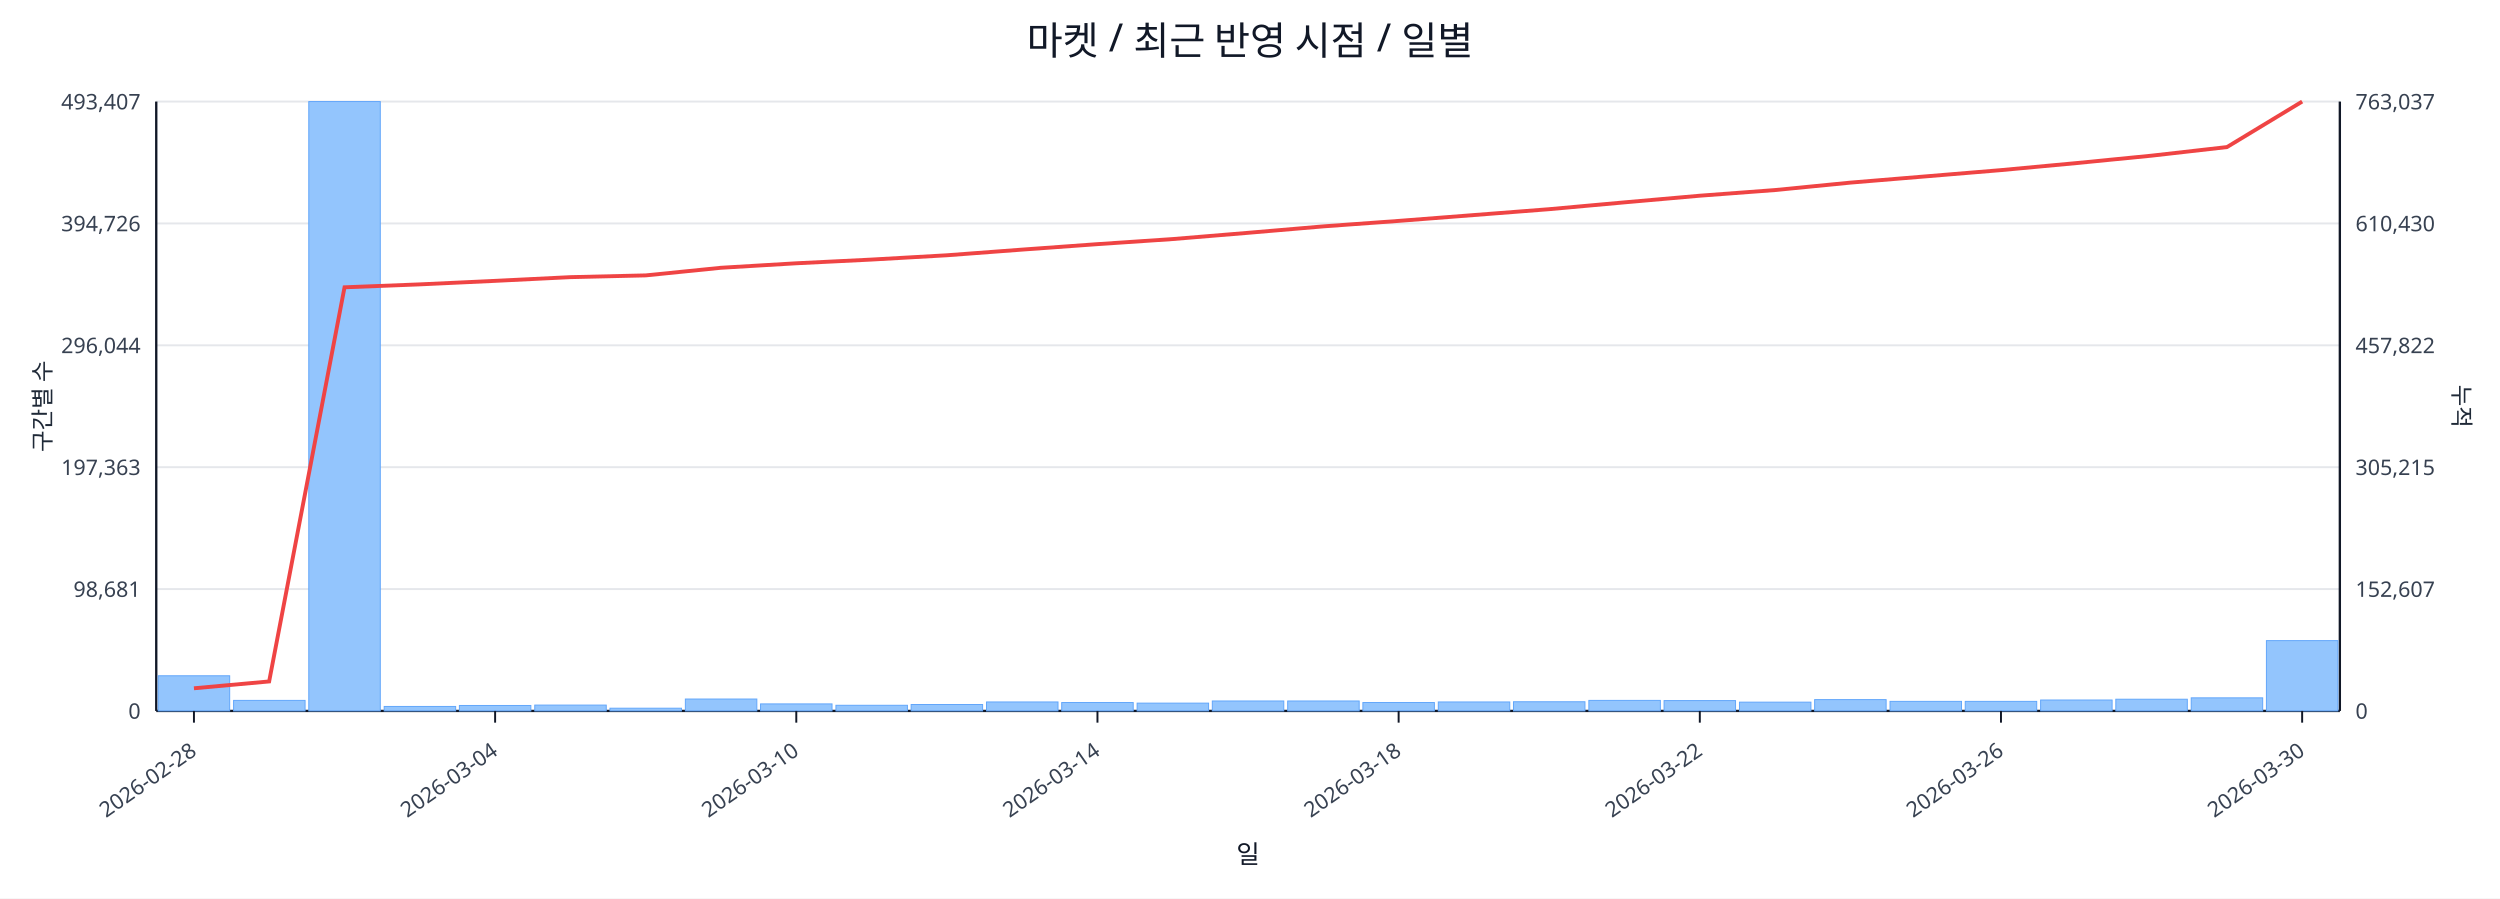
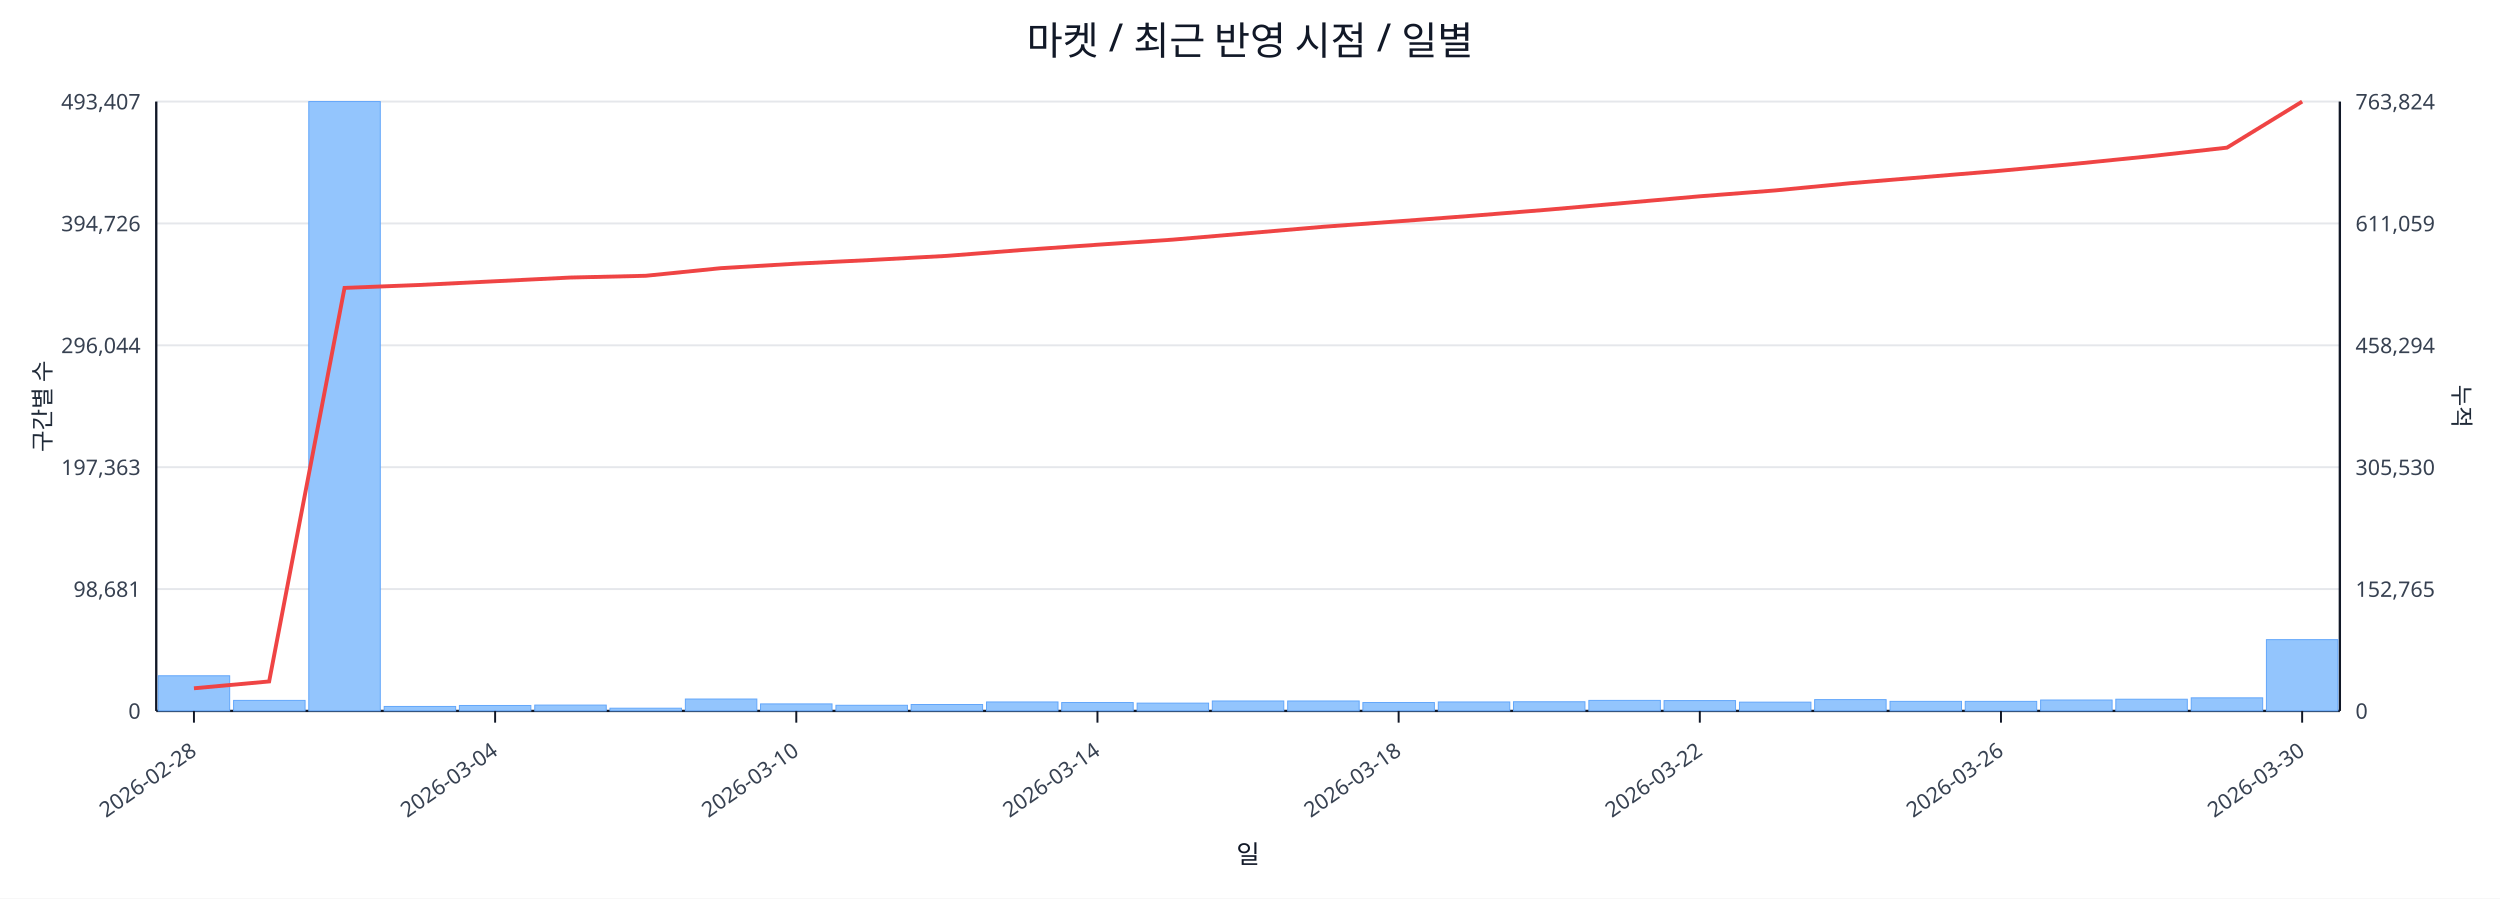
<svg xmlns="http://www.w3.org/2000/svg" width="1280" height="460" viewBox="0 0 1280 460">
  <rect x="0" y="0" width="100%" height="100%" fill="#ffffff" />
  <text x="640.0" y="28" font-size="20" text-anchor="middle" font-family="sans-serif" fill="#111827">마켓 / 최근 반영 시점 / 일별</text>
  <line x1="80.0" y1="52.0" x2="1198.0" y2="52.0" stroke="#e5e7eb" stroke-width="1" />
  <text x="72.0" y="56.0" font-size="11" text-anchor="end" font-family="sans-serif" fill="#374151">493,407</text>
-   <text x="1206.0" y="56.0" font-size="11" text-anchor="start" font-family="sans-serif" fill="#374151">763,037</text>
+   <text x="1206.0" y="56.0" font-size="11" text-anchor="start" font-family="sans-serif" fill="#374151">763,824</text>
  <line x1="80.0" y1="114.4" x2="1198.0" y2="114.4" stroke="#e5e7eb" stroke-width="1" />
  <text x="72.0" y="118.4" font-size="11" text-anchor="end" font-family="sans-serif" fill="#374151">394,726</text>
-   <text x="1206.0" y="118.4" font-size="11" text-anchor="start" font-family="sans-serif" fill="#374151">610,430</text>
+   <text x="1206.0" y="118.4" font-size="11" text-anchor="start" font-family="sans-serif" fill="#374151">611,059</text>
  <line x1="80.0" y1="176.8" x2="1198.0" y2="176.8" stroke="#e5e7eb" stroke-width="1" />
  <text x="72.0" y="180.8" font-size="11" text-anchor="end" font-family="sans-serif" fill="#374151">296,044</text>
-   <text x="1206.0" y="180.8" font-size="11" text-anchor="start" font-family="sans-serif" fill="#374151">457,822</text>
+   <text x="1206.0" y="180.8" font-size="11" text-anchor="start" font-family="sans-serif" fill="#374151">458,294</text>
  <line x1="80.0" y1="239.2" x2="1198.0" y2="239.2" stroke="#e5e7eb" stroke-width="1" />
  <text x="72.0" y="243.2" font-size="11" text-anchor="end" font-family="sans-serif" fill="#374151">197,363</text>
-   <text x="1206.0" y="243.2" font-size="11" text-anchor="start" font-family="sans-serif" fill="#374151">305,215</text>
+   <text x="1206.0" y="243.2" font-size="11" text-anchor="start" font-family="sans-serif" fill="#374151">305,530</text>
  <line x1="80.0" y1="301.6" x2="1198.0" y2="301.6" stroke="#e5e7eb" stroke-width="1" />
  <text x="72.0" y="305.6" font-size="11" text-anchor="end" font-family="sans-serif" fill="#374151">98,681</text>
-   <text x="1206.0" y="305.6" font-size="11" text-anchor="start" font-family="sans-serif" fill="#374151">152,607</text>
+   <text x="1206.0" y="305.6" font-size="11" text-anchor="start" font-family="sans-serif" fill="#374151">152,765</text>
  <line x1="80.0" y1="364.0" x2="1198.0" y2="364.0" stroke="#e5e7eb" stroke-width="1" />
  <text x="72.0" y="368.0" font-size="11" text-anchor="end" font-family="sans-serif" fill="#374151">0</text>
  <text x="1206.0" y="368.0" font-size="11" text-anchor="start" font-family="sans-serif" fill="#374151">0</text>
  <line x1="80.0" y1="364.0" x2="1198.0" y2="364.0" stroke="#111827" stroke-width="1.2" />
  <line x1="80.0" y1="52.0" x2="80.0" y2="364.0" stroke="#111827" stroke-width="1.2" />
  <line x1="1198.0" y1="52.0" x2="1198.0" y2="364.0" stroke="#111827" stroke-width="1.2" />
  <rect x="81.0" y="346.0" width="36.6" height="18.0" fill="#93c5fd" stroke="#60a5fa" stroke-width="0.5" />
  <rect x="119.6" y="358.6" width="36.6" height="5.4" fill="#93c5fd" stroke="#60a5fa" stroke-width="0.5" />
  <rect x="158.1" y="52.0" width="36.6" height="312.0" fill="#93c5fd" stroke="#60a5fa" stroke-width="0.5" />
  <rect x="196.7" y="361.7" width="36.6" height="2.3" fill="#93c5fd" stroke="#60a5fa" stroke-width="0.5" />
  <rect x="235.2" y="361.2" width="36.6" height="2.8" fill="#93c5fd" stroke="#60a5fa" stroke-width="0.5" />
  <rect x="273.8" y="361.0" width="36.6" height="3.0" fill="#93c5fd" stroke="#60a5fa" stroke-width="0.5" />
  <rect x="312.3" y="362.6" width="36.6" height="1.4" fill="#93c5fd" stroke="#60a5fa" stroke-width="0.5" />
  <rect x="350.9" y="357.9" width="36.6" height="6.1" fill="#93c5fd" stroke="#60a5fa" stroke-width="0.5" />
  <rect x="389.4" y="360.4" width="36.6" height="3.6" fill="#93c5fd" stroke="#60a5fa" stroke-width="0.5" />
  <rect x="428.0" y="361.1" width="36.6" height="2.9" fill="#93c5fd" stroke="#60a5fa" stroke-width="0.5" />
  <rect x="466.5" y="360.7" width="36.6" height="3.3" fill="#93c5fd" stroke="#60a5fa" stroke-width="0.5" />
  <rect x="505.1" y="359.4" width="36.6" height="4.6" fill="#93c5fd" stroke="#60a5fa" stroke-width="0.5" />
  <rect x="543.6" y="359.7" width="36.6" height="4.3" fill="#93c5fd" stroke="#60a5fa" stroke-width="0.5" />
  <rect x="582.2" y="360.0" width="36.6" height="4.0" fill="#93c5fd" stroke="#60a5fa" stroke-width="0.5" />
  <rect x="620.7" y="358.9" width="36.6" height="5.1" fill="#93c5fd" stroke="#60a5fa" stroke-width="0.5" />
  <rect x="659.3" y="358.9" width="36.6" height="5.1" fill="#93c5fd" stroke="#60a5fa" stroke-width="0.5" />
  <rect x="697.8" y="359.7" width="36.6" height="4.3" fill="#93c5fd" stroke="#60a5fa" stroke-width="0.5" />
  <rect x="736.4" y="359.4" width="36.6" height="4.6" fill="#93c5fd" stroke="#60a5fa" stroke-width="0.5" />
  <rect x="774.9" y="359.3" width="36.6" height="4.7" fill="#93c5fd" stroke="#60a5fa" stroke-width="0.5" />
  <rect x="813.5" y="358.6" width="36.6" height="5.4" fill="#93c5fd" stroke="#60a5fa" stroke-width="0.5" />
  <rect x="852.0" y="358.7" width="36.6" height="5.3" fill="#93c5fd" stroke="#60a5fa" stroke-width="0.5" />
  <rect x="890.6" y="359.5" width="36.6" height="4.5" fill="#93c5fd" stroke="#60a5fa" stroke-width="0.5" />
  <rect x="929.1" y="358.2" width="36.6" height="5.8" fill="#93c5fd" stroke="#60a5fa" stroke-width="0.5" />
  <rect x="967.7" y="359.1" width="36.6" height="4.9" fill="#93c5fd" stroke="#60a5fa" stroke-width="0.5" />
  <rect x="1006.2" y="359.1" width="36.6" height="4.9" fill="#93c5fd" stroke="#60a5fa" stroke-width="0.5" />
  <rect x="1044.8" y="358.4" width="36.6" height="5.6" fill="#93c5fd" stroke="#60a5fa" stroke-width="0.5" />
  <rect x="1083.3" y="358.0" width="36.6" height="6.0" fill="#93c5fd" stroke="#60a5fa" stroke-width="0.5" />
  <rect x="1121.9" y="357.3" width="36.6" height="6.7" fill="#93c5fd" stroke="#60a5fa" stroke-width="0.5" />
-   <rect x="1160.4" y="328.0" width="36.6" height="36.0" fill="#93c5fd" stroke="#60a5fa" stroke-width="0.5" />
-   <polyline fill="none" stroke="#ef4444" stroke-width="2" points="99.3,352.4 137.8,348.9 176.4,147.1 214.9,145.6 253.5,143.8 292.0,141.9 330.6,141.0 369.1,137.1 407.7,134.8 446.2,132.9 484.8,130.7 523.3,127.8 561.9,125.0 600.4,122.4 639.0,119.2 677.6,115.9 716.1,113.1 754.7,110.1 793.2,107.1 831.8,103.6 870.3,100.2 908.9,97.3 947.4,93.5 986.0,90.3 1024.5,87.1 1063.1,83.5 1101.6,79.7 1140.2,75.3 1178.7,52.0" />
+   <rect x="1160.4" y="327.5" width="36.6" height="36.5" fill="#93c5fd" stroke="#60a5fa" stroke-width="0.5" />
+   <polyline fill="none" stroke="#ef4444" stroke-width="2" points="99.3,352.4 137.8,348.9 176.4,147.4 214.9,145.9 253.5,144.0 292.0,142.1 330.6,141.2 369.1,137.3 407.7,135.0 446.2,133.1 484.8,131.0 523.3,128.0 561.9,125.3 600.4,122.7 639.0,119.4 677.6,116.1 716.1,113.3 754.7,110.4 793.2,107.3 831.8,103.9 870.3,100.5 908.9,97.5 947.4,93.8 986.0,90.6 1024.5,87.4 1063.1,83.8 1101.6,79.9 1140.2,75.6 1178.7,52.0" />
  <line x1="99.3" y1="364.0" x2="99.3" y2="370.0" stroke="#111827" stroke-width="1" />
  <text x="101.3" y="386.0" font-size="11" text-anchor="end" transform="rotate(-35 101.3 386.0)" font-family="sans-serif" fill="#374151">2026-02-28</text>
  <line x1="253.5" y1="364.0" x2="253.5" y2="370.0" stroke="#111827" stroke-width="1" />
  <text x="255.5" y="386.0" font-size="11" text-anchor="end" transform="rotate(-35 255.5 386.0)" font-family="sans-serif" fill="#374151">2026-03-04</text>
  <line x1="407.7" y1="364.0" x2="407.7" y2="370.0" stroke="#111827" stroke-width="1" />
  <text x="409.7" y="386.0" font-size="11" text-anchor="end" transform="rotate(-35 409.7 386.0)" font-family="sans-serif" fill="#374151">2026-03-10</text>
  <line x1="561.9" y1="364.0" x2="561.9" y2="370.0" stroke="#111827" stroke-width="1" />
  <text x="563.9" y="386.0" font-size="11" text-anchor="end" transform="rotate(-35 563.9 386.0)" font-family="sans-serif" fill="#374151">2026-03-14</text>
  <line x1="716.1" y1="364.0" x2="716.1" y2="370.0" stroke="#111827" stroke-width="1" />
  <text x="718.1" y="386.0" font-size="11" text-anchor="end" transform="rotate(-35 718.1 386.0)" font-family="sans-serif" fill="#374151">2026-03-18</text>
  <line x1="870.3" y1="364.0" x2="870.3" y2="370.0" stroke="#111827" stroke-width="1" />
  <text x="872.3" y="386.0" font-size="11" text-anchor="end" transform="rotate(-35 872.3 386.0)" font-family="sans-serif" fill="#374151">2026-03-22</text>
  <line x1="1024.5" y1="364.0" x2="1024.5" y2="370.0" stroke="#111827" stroke-width="1" />
  <text x="1026.5" y="386.0" font-size="11" text-anchor="end" transform="rotate(-35 1026.5 386.0)" font-family="sans-serif" fill="#374151">2026-03-26</text>
  <line x1="1178.7" y1="364.0" x2="1178.7" y2="370.0" stroke="#111827" stroke-width="1" />
  <text x="1180.7" y="386.0" font-size="11" text-anchor="end" transform="rotate(-35 1180.7 386.0)" font-family="sans-serif" fill="#374151">2026-03-30</text>
  <text x="26" y="208.0" font-size="12" transform="rotate(-90 26 208.0)" text-anchor="middle" font-family="sans-serif" fill="#1f2937">구간별 수</text>
  <text x="1256.0" y="208.0" font-size="12" transform="rotate(90 1256.0 208.0)" text-anchor="middle" font-family="sans-serif" fill="#1f2937">누적</text>
  <text x="639.0" y="442.0" font-size="13" text-anchor="middle" font-family="sans-serif" fill="#111827">일</text>
</svg>
